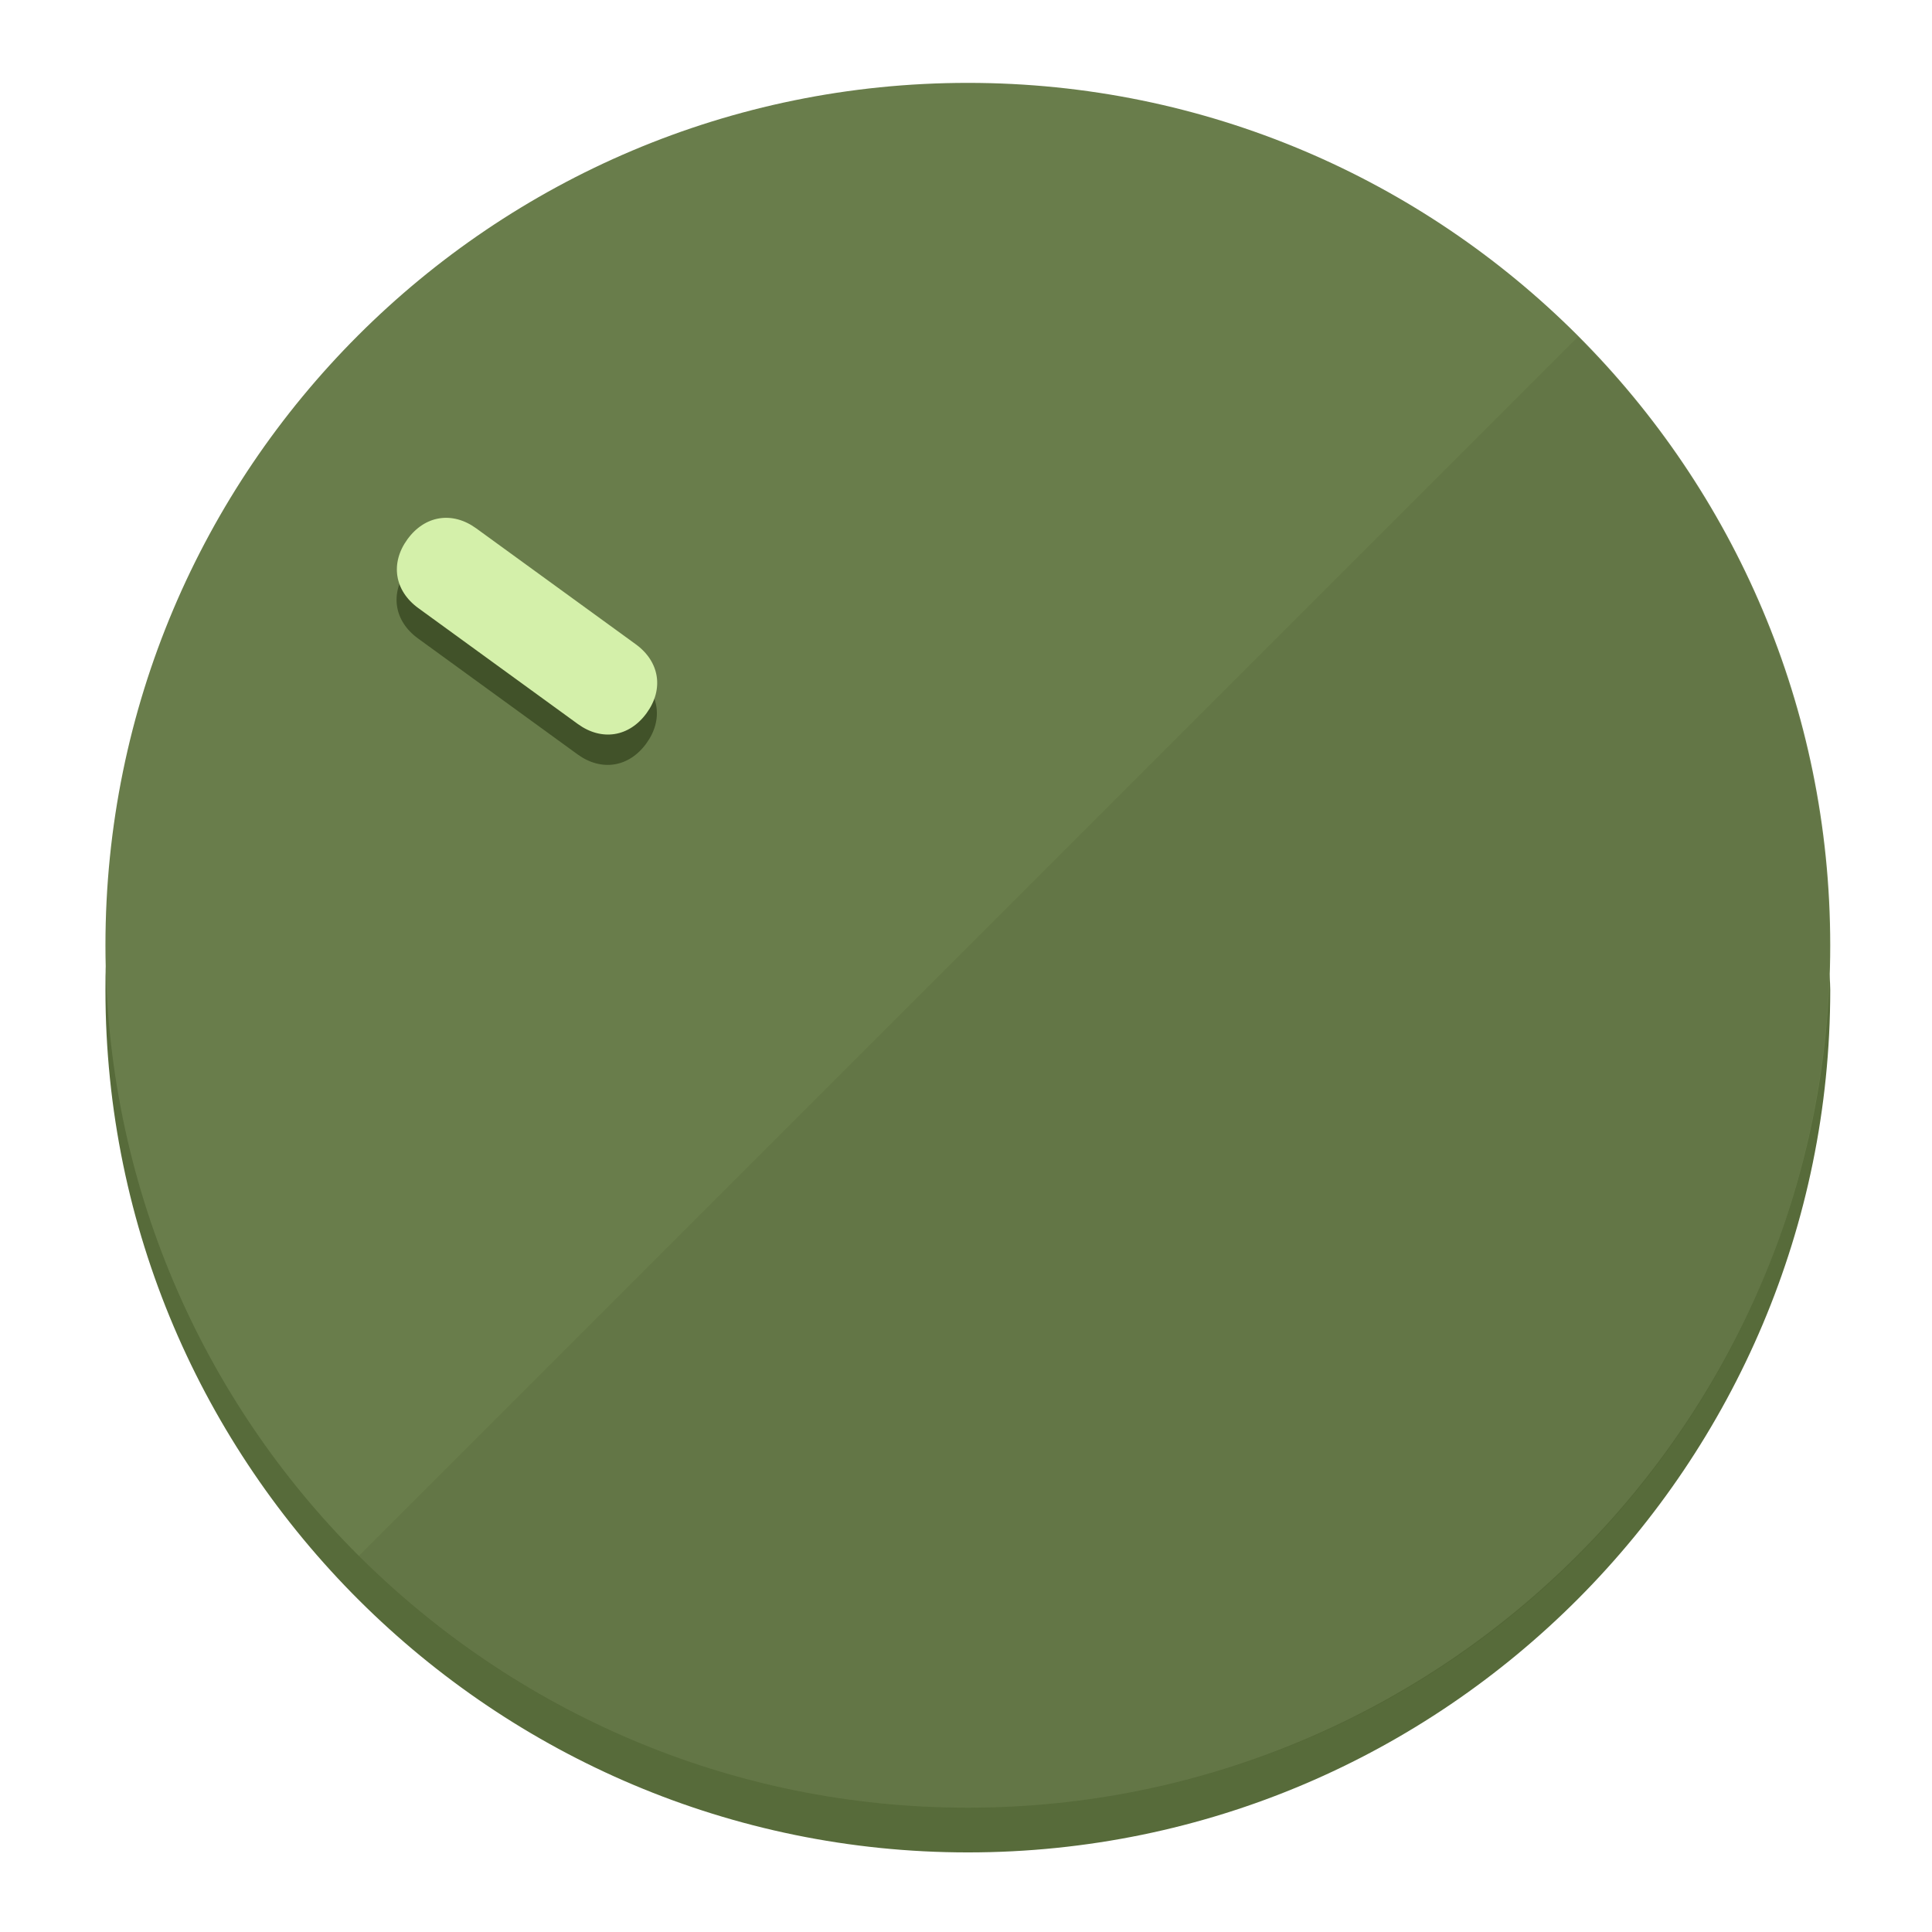
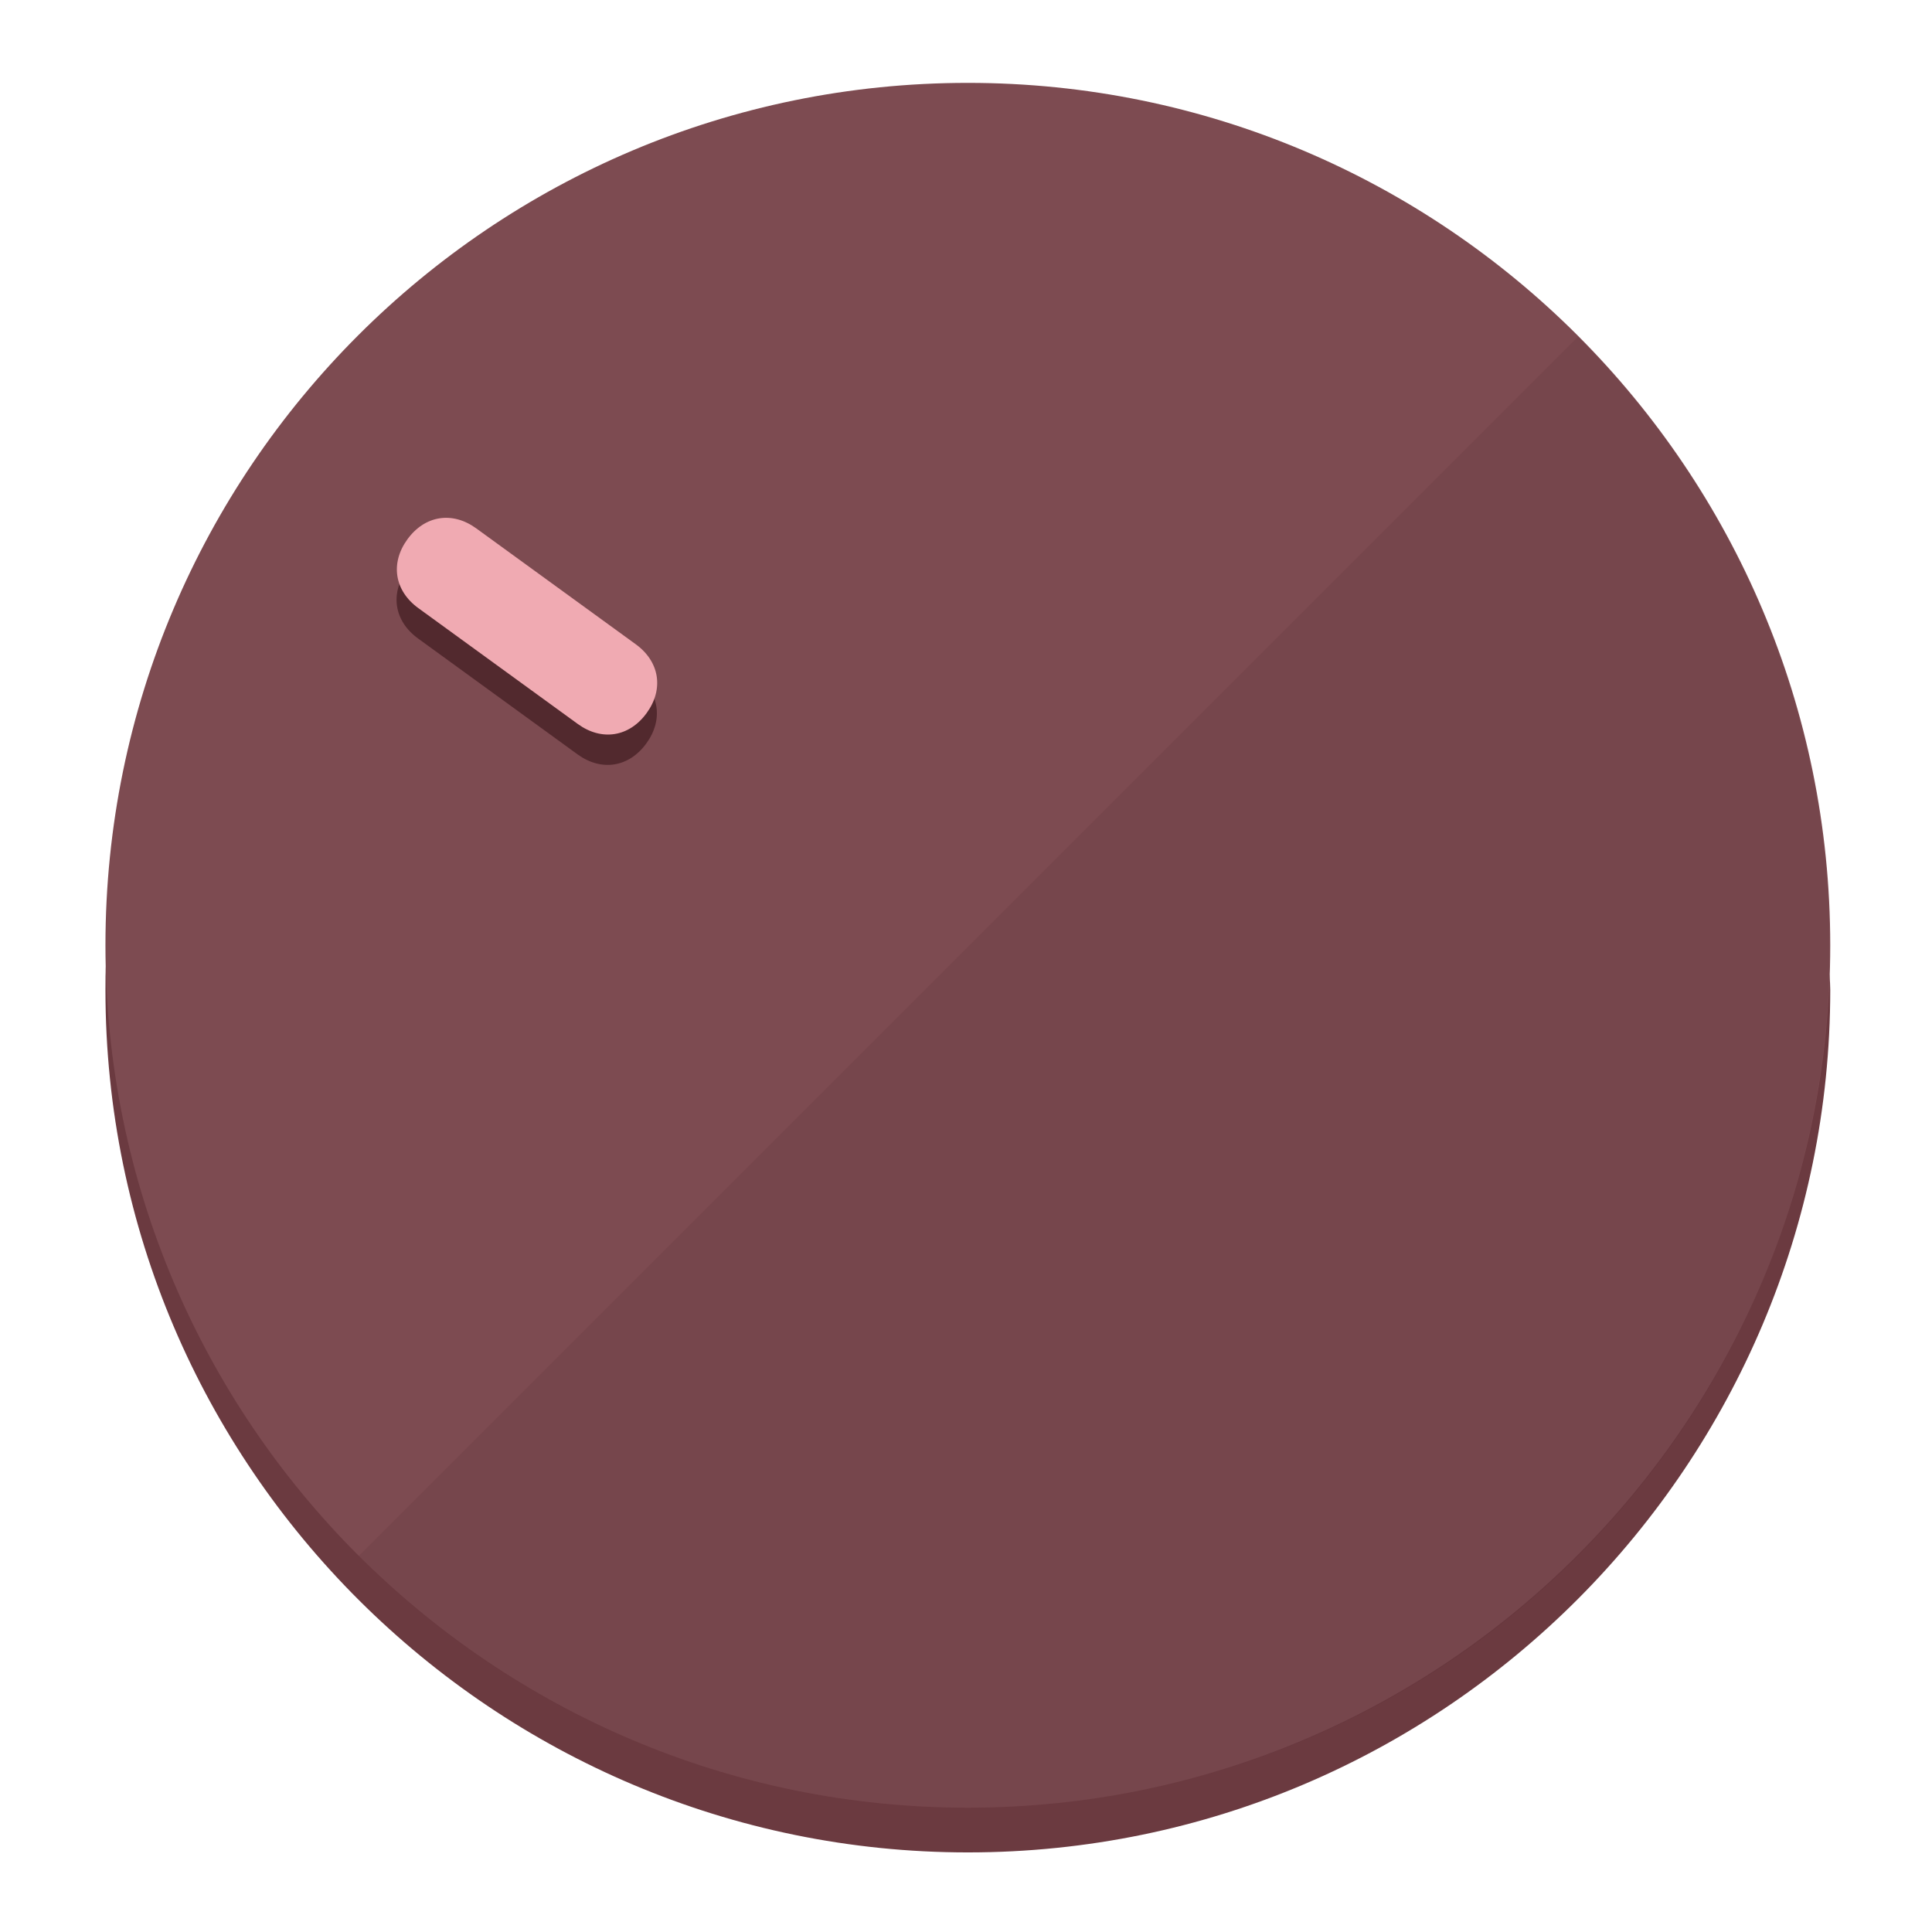
<svg xmlns="http://www.w3.org/2000/svg" height="120px" width="120px" version="1.1" id="Layer_1" viewBox="0 0 496.8 496.8" xml:space="preserve">
  <defs id="defs23" />
  <g id="g3158">
-     <path style="display:inline;fill:#576B3A;fill-opacity:1;stroke-width:1.584" d="m 248.875,445.92 c 116.582,0 212.89,-91.238 220.493,-205.286 0,5.069 1.267,8.87 1.267,13.939 0,121.651 -98.842,221.76 -221.76,221.76 -121.651,0 -221.76,-98.842 -221.76,-221.76 0,-5.069 0,-8.87 1.267,-13.939 7.603,114.048 103.91,205.286 220.493,205.286 z" id="path8" />
-     <circle style="display:inline;fill:#697D4B;fill-opacity:1;stroke-width:1.584" cx="248.875" cy="243.071" r="221.76" id="circle12" />
-     <path style="display:inline;fill:#415229;fill-opacity:0.154;stroke-width:1.587" d="m 405.744,86.606 c 86.308,86.308 86.308,227.193 0,313.5 -86.308,86.308 -227.193,86.308 -313.5,0" id="path14" />
+     <path style="display:inline;fill:#6B3A40;fill-opacity:1;stroke-width:1.584" d="m 248.875,445.92 c 116.582,0 212.89,-91.238 220.493,-205.286 0,5.069 1.267,8.87 1.267,13.939 0,121.651 -98.842,221.76 -221.76,221.76 -121.651,0 -221.76,-98.842 -221.76,-221.76 0,-5.069 0,-8.87 1.267,-13.939 7.603,114.048 103.91,205.286 220.493,205.286 z" id="path8" />
+     <circle style="display:inline;fill:#7D4B51;fill-opacity:1;stroke-width:1.584" cx="248.875" cy="243.071" r="221.76" id="circle12" />
+     <path style="display:inline;fill:#52292E;fill-opacity:0.154;stroke-width:1.587" d="m 405.744,86.606 c 86.308,86.308 86.308,227.193 0,313.5 -86.308,86.308 -227.193,86.308 -313.5,0" id="path14" />
  </g>
  <g id="g3198">
    <circle style="display:none;fill:#000000;fill-opacity:0;stroke-width:1.584" cx="-51.017" cy="344.188" r="221.76" id="circle12-3" transform="rotate(-54)" />
-     <path style="display:inline;fill:#415229;fill-opacity:1;stroke-width:1.584" d="m 163.397,173.469 c 6.151,4.469 7.272,11.549 2.803,17.7 v 0 c -4.469,6.151 -11.549,7.272 -17.7,2.803 l -41.007,-29.794 c -6.151,-4.469 -7.272,-11.549 -2.803,-17.7 v 0 c 4.469,-6.151 11.549,-7.272 17.7,-2.803 z" id="path3789" />
-     <path style="display:inline;fill:#D4F0AA;stroke-width:1.584" d="m 163.475,165.664 c 6.151,4.469 7.272,11.549 2.803,17.7 v 0 c -4.469,6.151 -11.549,7.272 -17.7,2.803 l -41.007,-29.794 c -6.151,-4.469 -7.272,-11.549 -2.803,-17.7 v 0 c 4.469,-6.151 11.549,-7.272 17.7,-2.803 z" id="path915" />
+     <path style="display:inline;fill:#52292E;fill-opacity:1;stroke-width:1.584" d="m 163.397,173.469 c 6.151,4.469 7.272,11.549 2.803,17.7 v 0 c -4.469,6.151 -11.549,7.272 -17.7,2.803 l -41.007,-29.794 c -6.151,-4.469 -7.272,-11.549 -2.803,-17.7 v 0 c 4.469,-6.151 11.549,-7.272 17.7,-2.803 z" id="path3789" />
+     <path style="display:inline;fill:#F0AAB2;stroke-width:1.584" d="m 163.475,165.664 c 6.151,4.469 7.272,11.549 2.803,17.7 v 0 c -4.469,6.151 -11.549,7.272 -17.7,2.803 l -41.007,-29.794 c -6.151,-4.469 -7.272,-11.549 -2.803,-17.7 v 0 c 4.469,-6.151 11.549,-7.272 17.7,-2.803 z" id="path915" />
  </g>
</svg>
